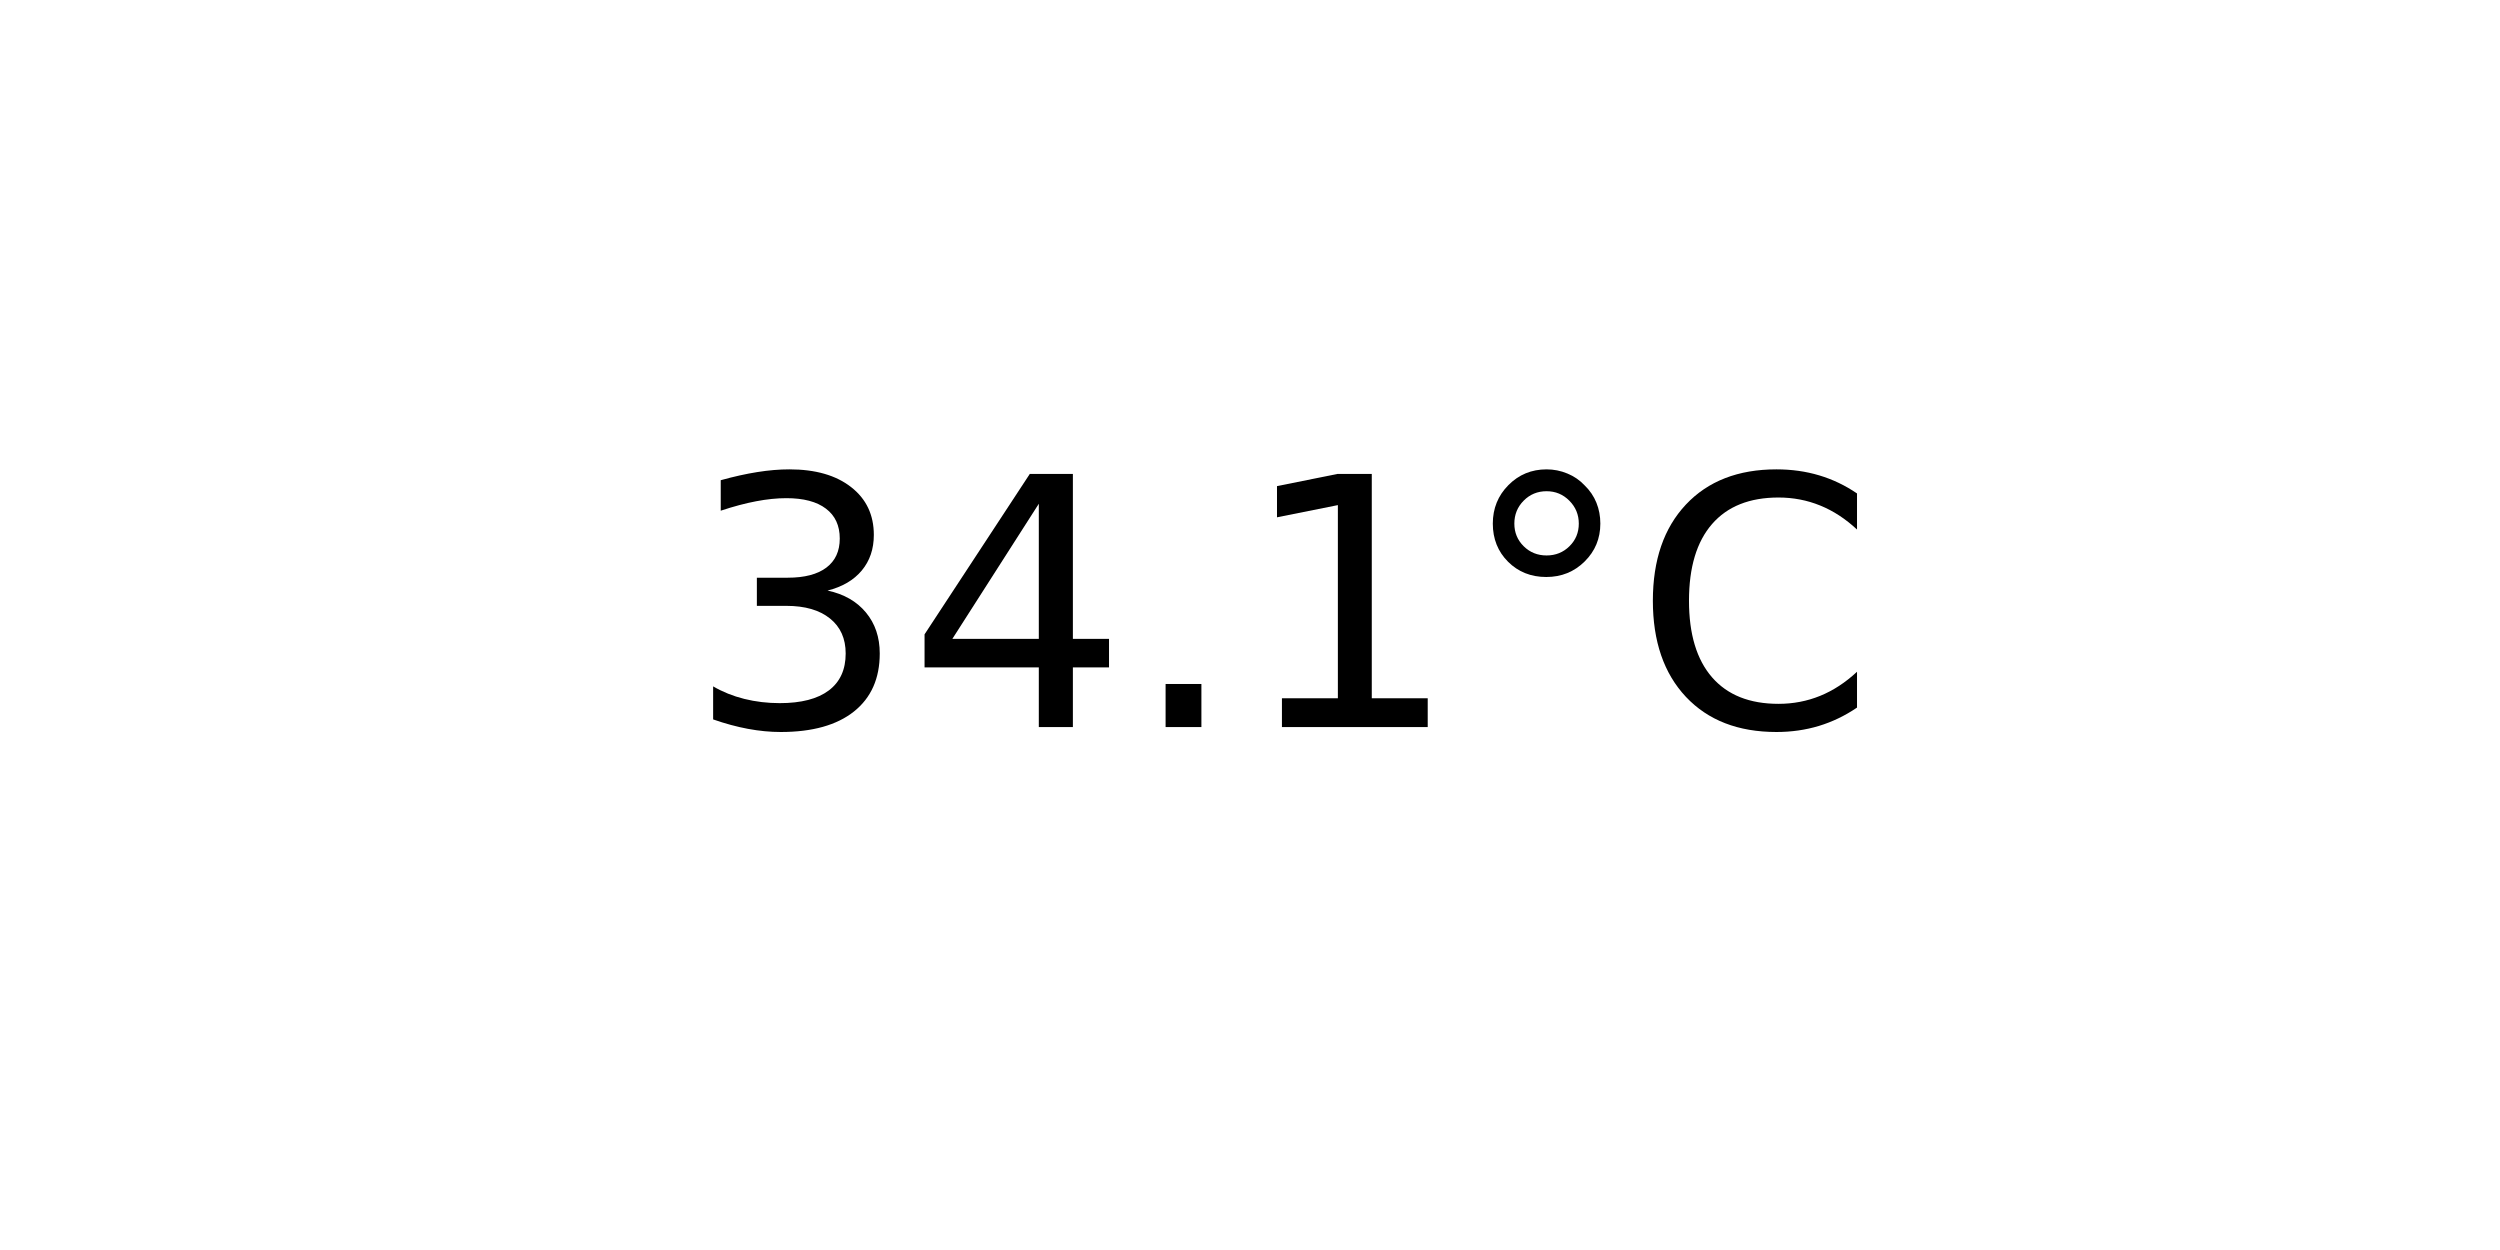
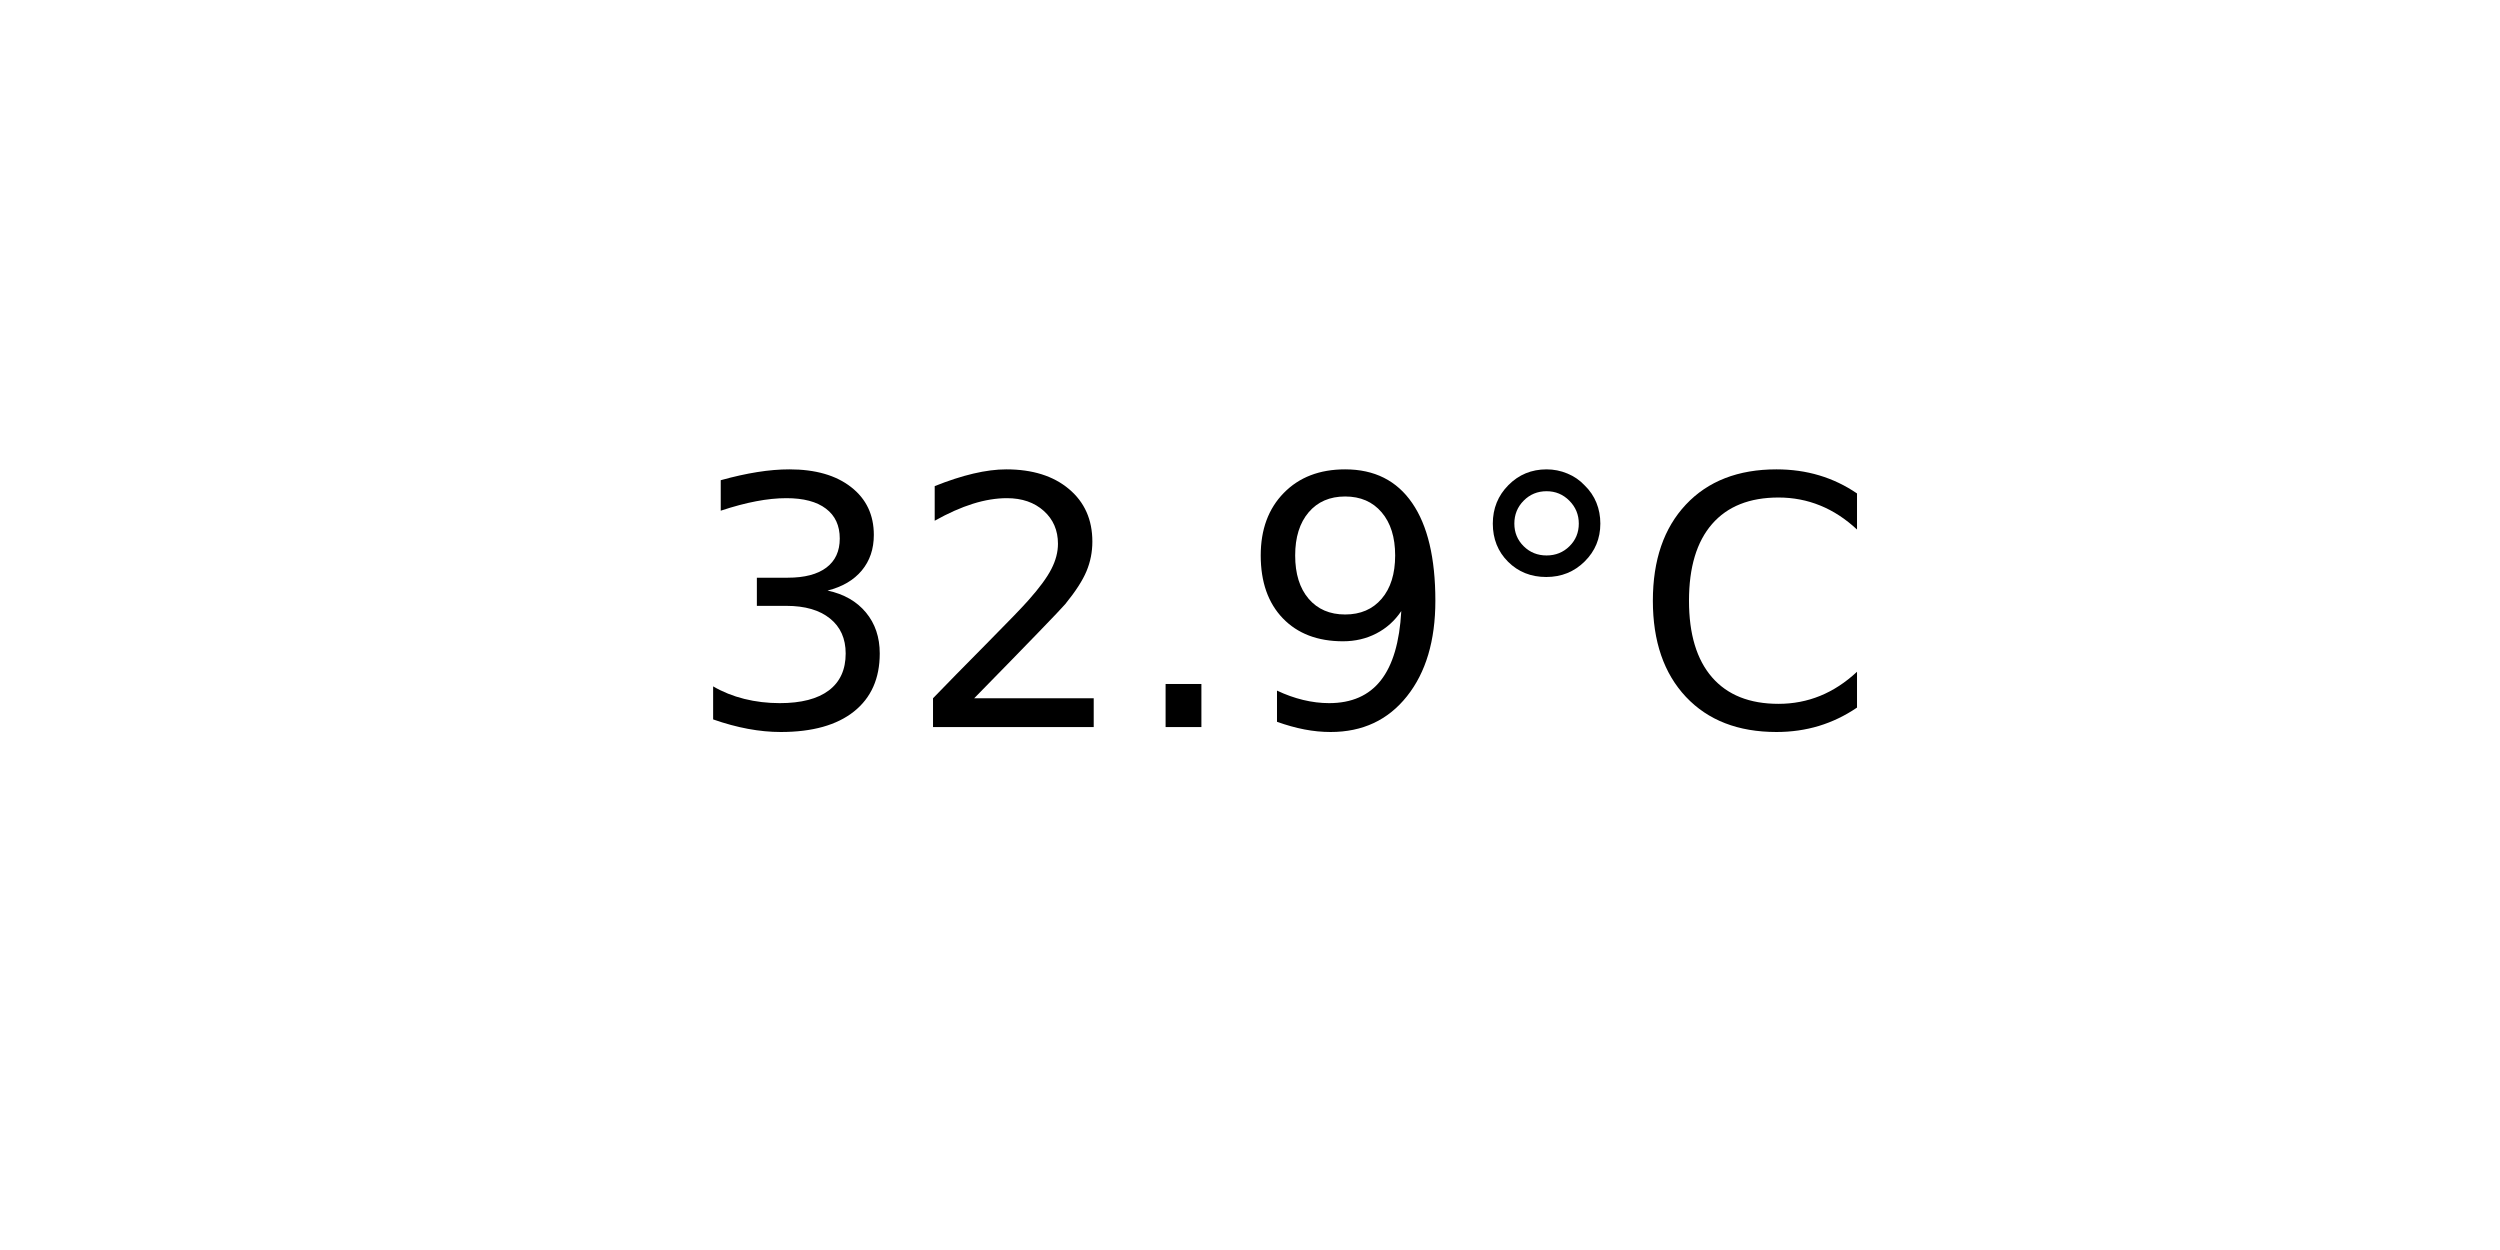
<svg xmlns="http://www.w3.org/2000/svg" xmlns:xlink="http://www.w3.org/1999/xlink" width="72pt" height="36pt" viewBox="0 0 72 36" version="1.1">
  <defs>
    <style type="text/css">*{stroke-linejoin: round; stroke-linecap: butt}</style>
  </defs>
  <g id="figure_1">
    <g id="axes_1">
      <g id="text_1">
        <g transform="translate(19.77578 20.93937) scale(0.1 -0.1)">
          <defs>
            <path id="DejaVuSans-33" d="M 2597 2516  Q 3050 2419 3304 2112  Q 3559 1806 3559 1356  Q 3559 666 3084 287  Q 2609 -91 1734 -91  Q 1441 -91 1130 -33  Q 819 25 488 141  L 488 750  Q 750 597 1062 519  Q 1375 441 1716 441  Q 2309 441 2620 675  Q 2931 909 2931 1356  Q 2931 1769 2642 2001  Q 2353 2234 1838 2234  L 1294 2234  L 1294 2753  L 1863 2753  Q 2328 2753 2575 2939  Q 2822 3125 2822 3475  Q 2822 3834 2567 4026  Q 2313 4219 1838 4219  Q 1578 4219 1281 4162  Q 984 4106 628 3988  L 628 4550  Q 988 4650 1302 4700  Q 1616 4750 1894 4750  Q 2613 4750 3031 4423  Q 3450 4097 3450 3541  Q 3450 3153 3228 2886  Q 3006 2619 2597 2516  z " transform="scale(0.015625)" />
-             <path id="DejaVuSans-34" d="M 2419 4116  L 825 1625  L 2419 1625  L 2419 4116  z M 2253 4666  L 3047 4666  L 3047 1625  L 3713 1625  L 3713 1100  L 3047 1100  L 3047 0  L 2419 0  L 2419 1100  L 313 1100  L 313 1709  L 2253 4666  z " transform="scale(0.015625)" />
+             <path id="DejaVuSans-32" d="M 1228 531  L 3431 531  L 3431 0  L 469 0  L 469 531  Q 828 903 1448 1529  Q 2069 2156 2228 2338  Q 2531 2678 2651 2914  Q 2772 3150 2772 3378  Q 2772 3750 2511 3984  Q 2250 4219 1831 4219  Q 1534 4219 1204 4116  Q 875 4013 500 3803  L 500 4441  Q 881 4594 1212 4672  Q 1544 4750 1819 4750  Q 2544 4750 2975 4387  Q 3406 4025 3406 3419  Q 3406 3131 3298 2873  Q 3191 2616 2906 2266  Q 2828 2175 2409 1742  Q 1991 1309 1228 531  z " transform="scale(0.015625)" />
            <path id="DejaVuSans-2e" d="M 684 794  L 1344 794  L 1344 0  L 684 0  L 684 794  z " transform="scale(0.015625)" />
-             <path id="DejaVuSans-31" d="M 794 531  L 1825 531  L 1825 4091  L 703 3866  L 703 4441  L 1819 4666  L 2450 4666  L 2450 531  L 3481 531  L 3481 0  L 794 0  L 794 531  z " transform="scale(0.015625)" />
+             <path id="DejaVuSans-39" d="M 703 97  L 703 672  Q 941 559 1184 500  Q 1428 441 1663 441  Q 2288 441 2617 861  Q 2947 1281 2994 2138  Q 2813 1869 2534 1725  Q 2256 1581 1919 1581  Q 1219 1581 811 2004  Q 403 2428 403 3163  Q 403 3881 828 4315  Q 1253 4750 1959 4750  Q 2769 4750 3195 4129  Q 3622 3509 3622 2328  Q 3622 1225 3098 567  Q 2575 -91 1691 -91  Q 1453 -91 1209 -44  Q 966 3 703 97  z M 1959 2075  Q 2384 2075 2632 2365  Q 2881 2656 2881 3163  Q 2881 3666 2632 3958  Q 2384 4250 1959 4250  Q 1534 4250 1286 3958  Q 1038 3666 1038 3163  Q 1038 2656 1286 2365  Q 1534 2075 1959 2075  z " transform="scale(0.015625)" />
            <path id="DejaVuSans-b0" d="M 1600 4347  Q 1350 4347 1178 4173  Q 1006 4000 1006 3750  Q 1006 3503 1178 3333  Q 1350 3163 1600 3163  Q 1850 3163 2022 3333  Q 2194 3503 2194 3750  Q 2194 3997 2020 4172  Q 1847 4347 1600 4347  z M 1600 4750  Q 1800 4750 1984 4673  Q 2169 4597 2303 4453  Q 2447 4313 2519 4134  Q 2591 3956 2591 3750  Q 2591 3338 2302 3052  Q 2013 2766 1594 2766  Q 1172 2766 890 3047  Q 609 3328 609 3750  Q 609 4169 896 4459  Q 1184 4750 1600 4750  z " transform="scale(0.015625)" />
            <path id="DejaVuSans-43" d="M 4122 4306  L 4122 3641  Q 3803 3938 3442 4084  Q 3081 4231 2675 4231  Q 1875 4231 1450 3742  Q 1025 3253 1025 2328  Q 1025 1406 1450 917  Q 1875 428 2675 428  Q 3081 428 3442 575  Q 3803 722 4122 1019  L 4122 359  Q 3791 134 3420 21  Q 3050 -91 2638 -91  Q 1578 -91 968 557  Q 359 1206 359 2328  Q 359 3453 968 4101  Q 1578 4750 2638 4750  Q 3056 4750 3426 4639  Q 3797 4528 4122 4306  z " transform="scale(0.015625)" />
          </defs>
          <use xlink:href="#DejaVuSans-33" />
-           <use xlink:href="#DejaVuSans-34" x="63.623" />
+           <use xlink:href="#DejaVuSans-32" x="63.623" />
          <use xlink:href="#DejaVuSans-2e" x="127.246" />
-           <use xlink:href="#DejaVuSans-31" x="159.033" />
+           <use xlink:href="#DejaVuSans-39" x="159.033" />
          <use xlink:href="#DejaVuSans-b0" x="222.656" />
          <use xlink:href="#DejaVuSans-43" x="272.656" />
        </g>
      </g>
    </g>
  </g>
</svg>
